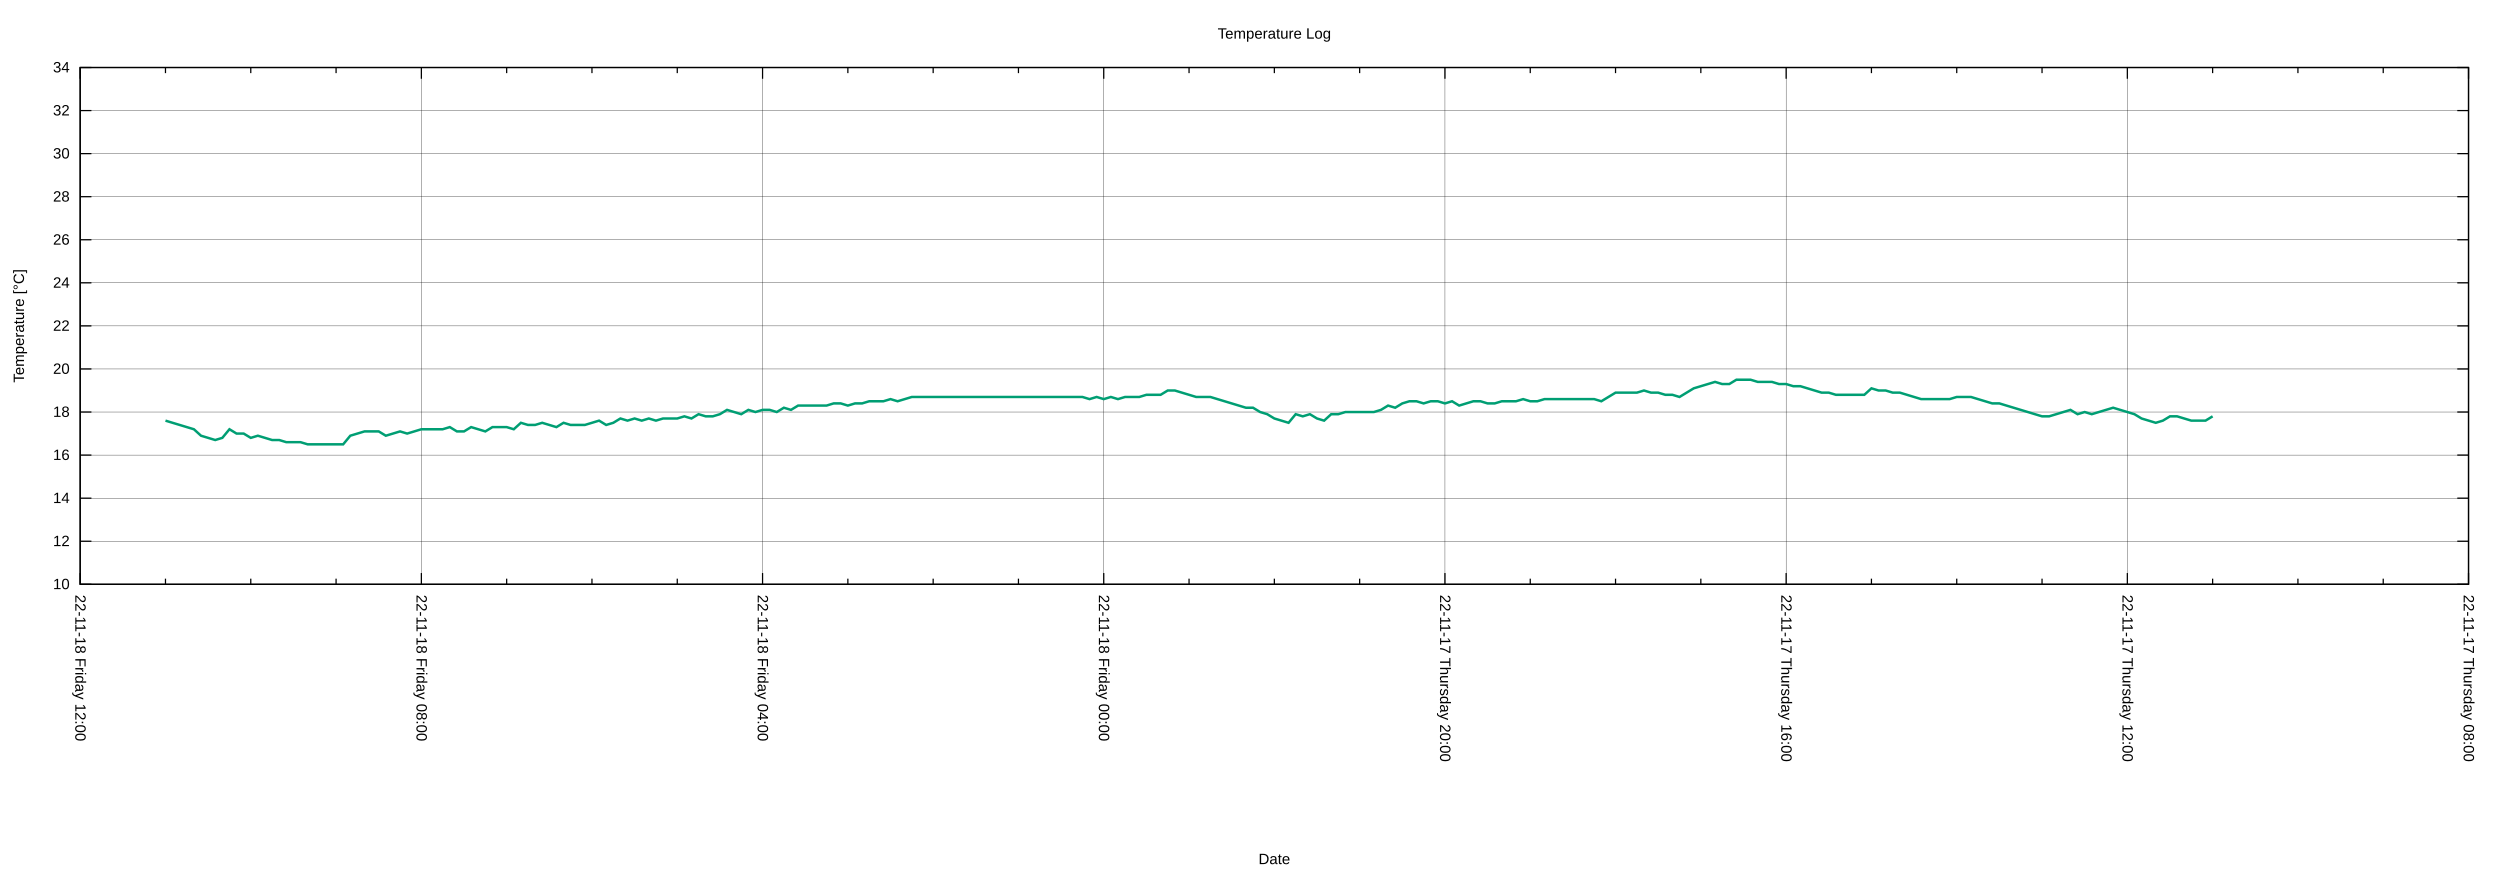
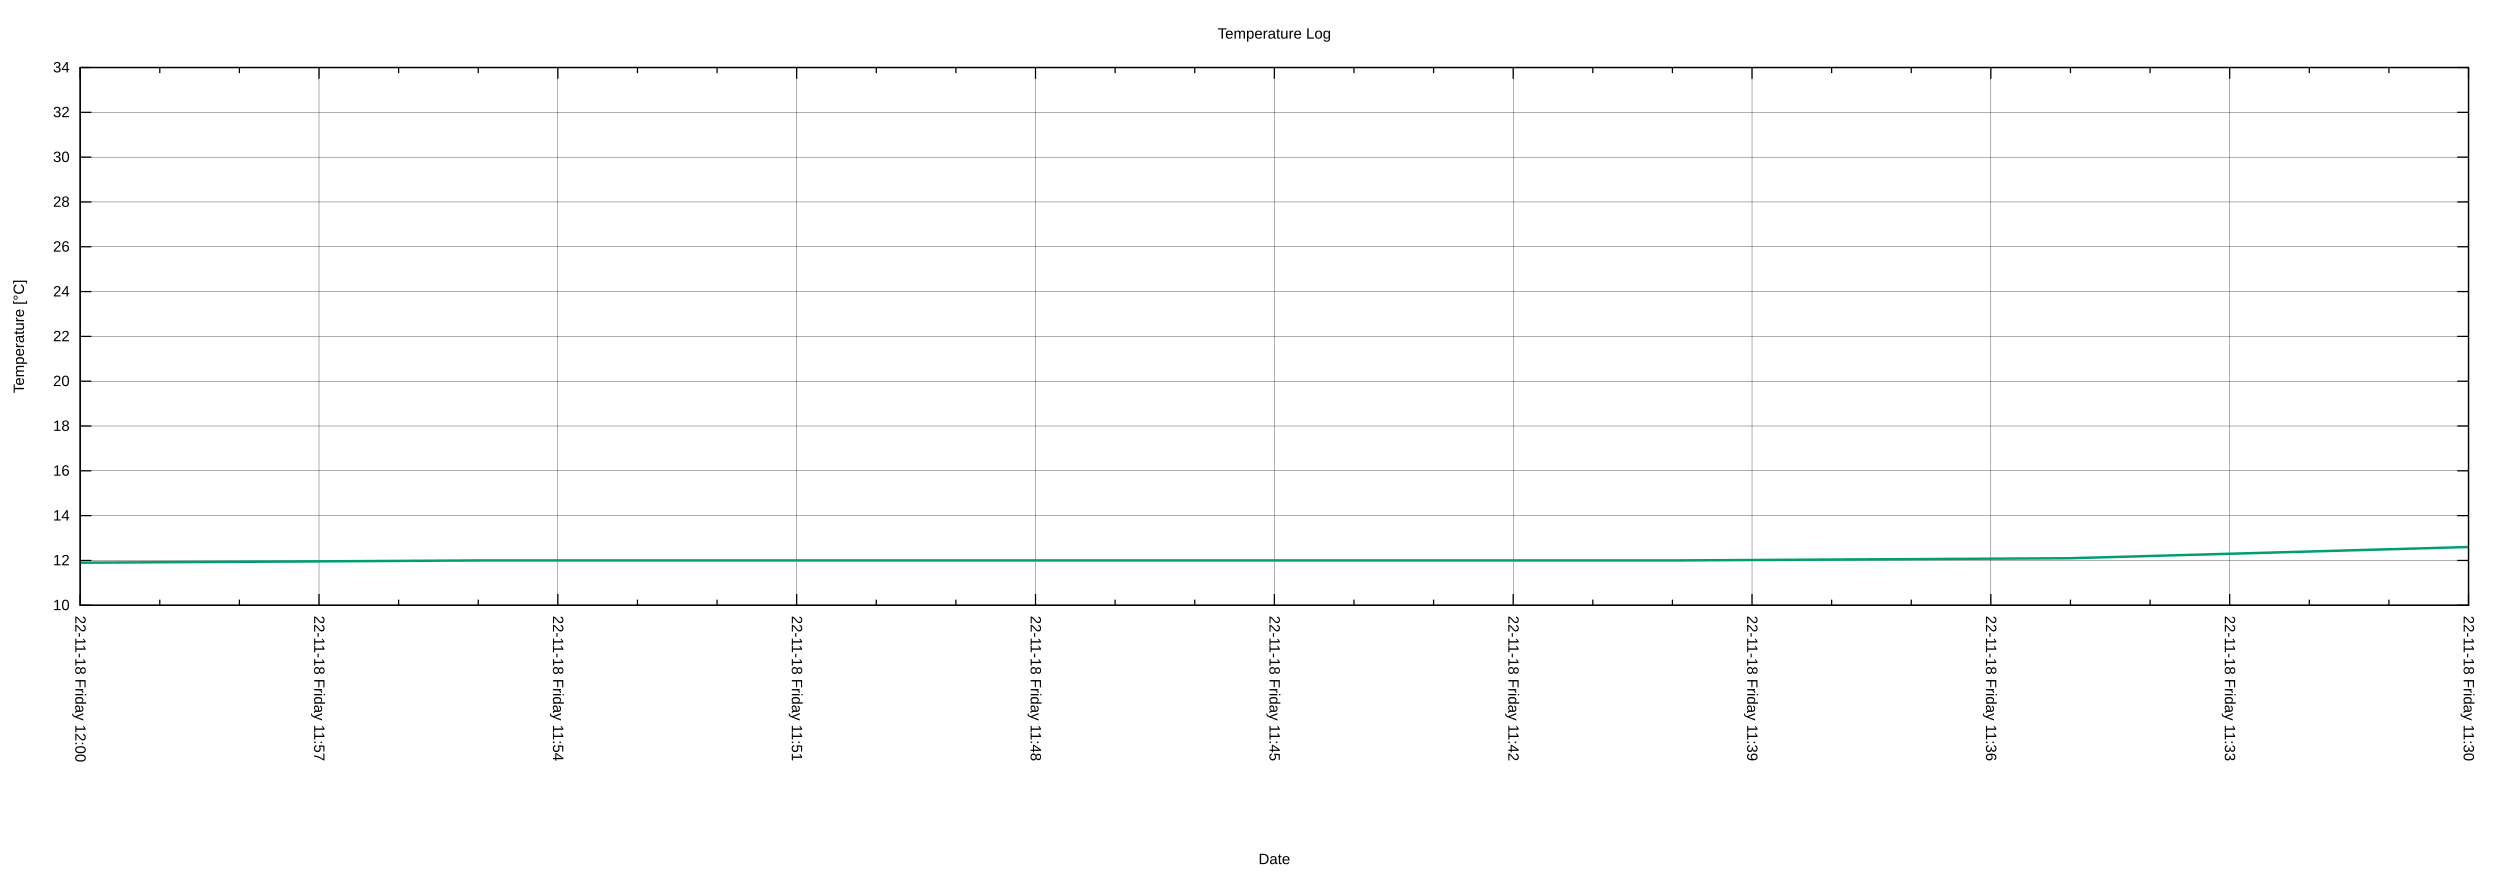
<svg xmlns="http://www.w3.org/2000/svg" xmlns:xlink="http://www.w3.org/1999/xlink" width="2000" height="700" viewBox="0 0 2000 700">
  <g id="gnuplot_canvas">
    <rect x="0" y="0" width="2000" height="700" fill="none" />
    <defs>
      <circle id="gpDot" r="0.5" stroke-width="0.5" stroke="currentColor" />
      <path id="gpPt0" stroke-width="0.222" stroke="currentColor" d="M-1,0 h2 M0,-1 v2" />
      <path id="gpPt1" stroke-width="0.222" stroke="currentColor" d="M-1,-1 L1,1 M1,-1 L-1,1" />
      <path id="gpPt2" stroke-width="0.222" stroke="currentColor" d="M-1,0 L1,0 M0,-1 L0,1 M-1,-1 L1,1 M-1,1 L1,-1" />
      <rect id="gpPt3" stroke-width="0.222" stroke="currentColor" x="-1" y="-1" width="2" height="2" />
      <rect id="gpPt4" stroke-width="0.222" stroke="currentColor" fill="currentColor" x="-1" y="-1" width="2" height="2" />
      <circle id="gpPt5" stroke-width="0.222" stroke="currentColor" cx="0" cy="0" r="1" />
      <use xlink:href="#gpPt5" id="gpPt6" fill="currentColor" stroke="none" />
      <path id="gpPt7" stroke-width="0.222" stroke="currentColor" d="M0,-1.33 L-1.33,0.67 L1.33,0.67 z" />
      <use xlink:href="#gpPt7" id="gpPt8" fill="currentColor" stroke="none" />
      <use xlink:href="#gpPt7" id="gpPt9" stroke="currentColor" transform="rotate(180)" />
      <use xlink:href="#gpPt9" id="gpPt10" fill="currentColor" stroke="none" />
      <use xlink:href="#gpPt3" id="gpPt11" stroke="currentColor" transform="rotate(45)" />
      <use xlink:href="#gpPt11" id="gpPt12" fill="currentColor" stroke="none" />
      <path id="gpPt13" stroke-width="0.222" stroke="currentColor" d="M0,1.330 L1.265,0.411 L0.782,-1.067 L-0.782,-1.076 L-1.265,0.411 z" />
      <use xlink:href="#gpPt13" id="gpPt14" fill="currentColor" stroke="none" />
      <filter id="textbox" filterUnits="objectBoundingBox" x="0" y="0" height="1" width="1">
        <feFlood flood-color="white" flood-opacity="1" result="bgnd" />
        <feComposite in="SourceGraphic" in2="bgnd" operator="atop" />
      </filter>
      <filter id="greybox" filterUnits="objectBoundingBox" x="0" y="0" height="1" width="1">
        <feFlood flood-color="lightgrey" flood-opacity="1" result="grey" />
        <feComposite in="SourceGraphic" in2="grey" operator="atop" />
      </filter>
    </defs>
    <g fill="none" color="white" stroke="currentColor" stroke-width="1.00" stroke-linecap="butt" stroke-linejoin="miter">
</g>
    <g fill="none" color="black" stroke="currentColor" stroke-width="1.00" stroke-linecap="butt" stroke-linejoin="miter">
</g>
    <g fill="none" color="black" stroke="black" stroke-width="0.25" stroke-linecap="butt" stroke-linejoin="miter">
</g>
    <g fill="none" color="black" stroke="currentColor" stroke-width="0.25" stroke-linecap="butt" stroke-linejoin="miter">
-       <path stroke="black" class="gridline" d="M64.14,467.43 L1974.82,467.43  " />
-     </g>
-     <g fill="none" color="black" stroke="black" stroke-width="1.00" stroke-linecap="butt" stroke-linejoin="miter">
- </g>
-     <g fill="none" color="black" stroke="currentColor" stroke-width="1.00" stroke-linecap="butt" stroke-linejoin="miter">
-       <path stroke="black" d="M64.14,467.43 L73.14,467.43 M1974.82,467.43 L1965.82,467.43  " />
-       <g transform="translate(55.75,471.33)" stroke="none" fill="black" font-family="Arial" font-size="12.00" text-anchor="end">
+       <path stroke="black" class="gridline" d="M64.14,484.21 L1974.82,484.21  " />
+     </g>
+     <g fill="none" color="black" stroke="black" stroke-width="1.00" stroke-linecap="butt" stroke-linejoin="miter">
+ </g>
+     <g fill="none" color="black" stroke="currentColor" stroke-width="1.00" stroke-linecap="butt" stroke-linejoin="miter">
+       <path stroke="black" d="M64.14,484.21 L73.14,484.21 M1974.82,484.21 L1965.82,484.21  " />
+       <g transform="translate(55.75,488.11)" stroke="none" fill="black" font-family="Arial" font-size="12.00" text-anchor="end">
        <text>
          <tspan font-family="Arial"> 10</tspan>
        </text>
      </g>
    </g>
    <g fill="none" color="black" stroke="currentColor" stroke-width="1.00" stroke-linecap="butt" stroke-linejoin="miter">
</g>
    <g fill="none" color="black" stroke="black" stroke-width="0.25" stroke-linecap="butt" stroke-linejoin="miter">
</g>
    <g fill="none" color="black" stroke="currentColor" stroke-width="0.25" stroke-linecap="butt" stroke-linejoin="miter">
-       <path stroke="black" class="gridline" d="M64.14,432.98 L1974.82,432.98  " />
-     </g>
-     <g fill="none" color="black" stroke="black" stroke-width="1.00" stroke-linecap="butt" stroke-linejoin="miter">
- </g>
-     <g fill="none" color="black" stroke="currentColor" stroke-width="1.00" stroke-linecap="butt" stroke-linejoin="miter">
-       <path stroke="black" d="M64.14,432.98 L73.14,432.98 M1974.82,432.98 L1965.82,432.98  " />
-       <g transform="translate(55.75,436.88)" stroke="none" fill="black" font-family="Arial" font-size="12.00" text-anchor="end">
+       <path stroke="black" class="gridline" d="M64.14,448.36 L1974.82,448.36  " />
+     </g>
+     <g fill="none" color="black" stroke="black" stroke-width="1.00" stroke-linecap="butt" stroke-linejoin="miter">
+ </g>
+     <g fill="none" color="black" stroke="currentColor" stroke-width="1.00" stroke-linecap="butt" stroke-linejoin="miter">
+       <path stroke="black" d="M64.14,448.36 L73.14,448.36 M1974.82,448.36 L1965.82,448.36  " />
+       <g transform="translate(55.75,452.26)" stroke="none" fill="black" font-family="Arial" font-size="12.00" text-anchor="end">
        <text>
          <tspan font-family="Arial"> 12</tspan>
        </text>
      </g>
    </g>
    <g fill="none" color="black" stroke="currentColor" stroke-width="1.00" stroke-linecap="butt" stroke-linejoin="miter">
</g>
    <g fill="none" color="black" stroke="black" stroke-width="0.25" stroke-linecap="butt" stroke-linejoin="miter">
</g>
    <g fill="none" color="black" stroke="currentColor" stroke-width="0.25" stroke-linecap="butt" stroke-linejoin="miter">
-       <path stroke="black" class="gridline" d="M64.14,398.53 L1974.82,398.53  " />
-     </g>
-     <g fill="none" color="black" stroke="black" stroke-width="1.00" stroke-linecap="butt" stroke-linejoin="miter">
- </g>
-     <g fill="none" color="black" stroke="currentColor" stroke-width="1.00" stroke-linecap="butt" stroke-linejoin="miter">
-       <path stroke="black" d="M64.14,398.53 L73.14,398.53 M1974.82,398.53 L1965.82,398.53  " />
-       <g transform="translate(55.75,402.43)" stroke="none" fill="black" font-family="Arial" font-size="12.00" text-anchor="end">
+       <path stroke="black" class="gridline" d="M64.14,412.51 L1974.82,412.51  " />
+     </g>
+     <g fill="none" color="black" stroke="black" stroke-width="1.00" stroke-linecap="butt" stroke-linejoin="miter">
+ </g>
+     <g fill="none" color="black" stroke="currentColor" stroke-width="1.00" stroke-linecap="butt" stroke-linejoin="miter">
+       <path stroke="black" d="M64.14,412.51 L73.14,412.51 M1974.82,412.51 L1965.82,412.51  " />
+       <g transform="translate(55.75,416.41)" stroke="none" fill="black" font-family="Arial" font-size="12.00" text-anchor="end">
        <text>
          <tspan font-family="Arial"> 14</tspan>
        </text>
      </g>
    </g>
    <g fill="none" color="black" stroke="currentColor" stroke-width="1.00" stroke-linecap="butt" stroke-linejoin="miter">
</g>
    <g fill="none" color="black" stroke="black" stroke-width="0.25" stroke-linecap="butt" stroke-linejoin="miter">
</g>
    <g fill="none" color="black" stroke="currentColor" stroke-width="0.25" stroke-linecap="butt" stroke-linejoin="miter">
-       <path stroke="black" class="gridline" d="M64.14,364.07 L1974.82,364.07  " />
-     </g>
-     <g fill="none" color="black" stroke="black" stroke-width="1.00" stroke-linecap="butt" stroke-linejoin="miter">
- </g>
-     <g fill="none" color="black" stroke="currentColor" stroke-width="1.00" stroke-linecap="butt" stroke-linejoin="miter">
-       <path stroke="black" d="M64.14,364.07 L73.14,364.07 M1974.82,364.07 L1965.82,364.07  " />
-       <g transform="translate(55.75,367.97)" stroke="none" fill="black" font-family="Arial" font-size="12.00" text-anchor="end">
+       <path stroke="black" class="gridline" d="M64.14,376.66 L1974.82,376.66  " />
+     </g>
+     <g fill="none" color="black" stroke="black" stroke-width="1.00" stroke-linecap="butt" stroke-linejoin="miter">
+ </g>
+     <g fill="none" color="black" stroke="currentColor" stroke-width="1.00" stroke-linecap="butt" stroke-linejoin="miter">
+       <path stroke="black" d="M64.14,376.66 L73.14,376.66 M1974.82,376.66 L1965.82,376.66  " />
+       <g transform="translate(55.75,380.56)" stroke="none" fill="black" font-family="Arial" font-size="12.00" text-anchor="end">
        <text>
          <tspan font-family="Arial"> 16</tspan>
        </text>
      </g>
    </g>
    <g fill="none" color="black" stroke="currentColor" stroke-width="1.00" stroke-linecap="butt" stroke-linejoin="miter">
</g>
    <g fill="none" color="black" stroke="black" stroke-width="0.25" stroke-linecap="butt" stroke-linejoin="miter">
</g>
    <g fill="none" color="black" stroke="currentColor" stroke-width="0.25" stroke-linecap="butt" stroke-linejoin="miter">
-       <path stroke="black" class="gridline" d="M64.14,329.62 L1974.82,329.62  " />
-     </g>
-     <g fill="none" color="black" stroke="black" stroke-width="1.00" stroke-linecap="butt" stroke-linejoin="miter">
- </g>
-     <g fill="none" color="black" stroke="currentColor" stroke-width="1.00" stroke-linecap="butt" stroke-linejoin="miter">
-       <path stroke="black" d="M64.14,329.62 L73.14,329.62 M1974.82,329.62 L1965.82,329.62  " />
-       <g transform="translate(55.75,333.52)" stroke="none" fill="black" font-family="Arial" font-size="12.00" text-anchor="end">
+       <path stroke="black" class="gridline" d="M64.14,340.81 L1974.82,340.81  " />
+     </g>
+     <g fill="none" color="black" stroke="black" stroke-width="1.00" stroke-linecap="butt" stroke-linejoin="miter">
+ </g>
+     <g fill="none" color="black" stroke="currentColor" stroke-width="1.00" stroke-linecap="butt" stroke-linejoin="miter">
+       <path stroke="black" d="M64.14,340.81 L73.14,340.81 M1974.82,340.81 L1965.82,340.81  " />
+       <g transform="translate(55.75,344.71)" stroke="none" fill="black" font-family="Arial" font-size="12.00" text-anchor="end">
        <text>
          <tspan font-family="Arial"> 18</tspan>
        </text>
      </g>
    </g>
    <g fill="none" color="black" stroke="currentColor" stroke-width="1.00" stroke-linecap="butt" stroke-linejoin="miter">
</g>
    <g fill="none" color="black" stroke="black" stroke-width="0.25" stroke-linecap="butt" stroke-linejoin="miter">
</g>
    <g fill="none" color="black" stroke="currentColor" stroke-width="0.25" stroke-linecap="butt" stroke-linejoin="miter">
-       <path stroke="black" class="gridline" d="M64.14,295.17 L1974.82,295.17  " />
-     </g>
-     <g fill="none" color="black" stroke="black" stroke-width="1.00" stroke-linecap="butt" stroke-linejoin="miter">
- </g>
-     <g fill="none" color="black" stroke="currentColor" stroke-width="1.00" stroke-linecap="butt" stroke-linejoin="miter">
-       <path stroke="black" d="M64.14,295.17 L73.14,295.17 M1974.82,295.17 L1965.82,295.17  " />
-       <g transform="translate(55.75,299.07)" stroke="none" fill="black" font-family="Arial" font-size="12.00" text-anchor="end">
+       <path stroke="black" class="gridline" d="M64.14,304.96 L1974.82,304.96  " />
+     </g>
+     <g fill="none" color="black" stroke="black" stroke-width="1.00" stroke-linecap="butt" stroke-linejoin="miter">
+ </g>
+     <g fill="none" color="black" stroke="currentColor" stroke-width="1.00" stroke-linecap="butt" stroke-linejoin="miter">
+       <path stroke="black" d="M64.14,304.96 L73.14,304.96 M1974.82,304.96 L1965.82,304.96  " />
+       <g transform="translate(55.75,308.86)" stroke="none" fill="black" font-family="Arial" font-size="12.00" text-anchor="end">
        <text>
          <tspan font-family="Arial"> 20</tspan>
        </text>
      </g>
    </g>
    <g fill="none" color="black" stroke="currentColor" stroke-width="1.00" stroke-linecap="butt" stroke-linejoin="miter">
</g>
    <g fill="none" color="black" stroke="black" stroke-width="0.25" stroke-linecap="butt" stroke-linejoin="miter">
</g>
    <g fill="none" color="black" stroke="currentColor" stroke-width="0.25" stroke-linecap="butt" stroke-linejoin="miter">
-       <path stroke="black" class="gridline" d="M64.14,260.72 L1974.82,260.72  " />
-     </g>
-     <g fill="none" color="black" stroke="black" stroke-width="1.00" stroke-linecap="butt" stroke-linejoin="miter">
- </g>
-     <g fill="none" color="black" stroke="currentColor" stroke-width="1.00" stroke-linecap="butt" stroke-linejoin="miter">
-       <path stroke="black" d="M64.14,260.72 L73.14,260.72 M1974.82,260.72 L1965.82,260.72  " />
-       <g transform="translate(55.75,264.62)" stroke="none" fill="black" font-family="Arial" font-size="12.00" text-anchor="end">
+       <path stroke="black" class="gridline" d="M64.14,269.11 L1974.82,269.11  " />
+     </g>
+     <g fill="none" color="black" stroke="black" stroke-width="1.00" stroke-linecap="butt" stroke-linejoin="miter">
+ </g>
+     <g fill="none" color="black" stroke="currentColor" stroke-width="1.00" stroke-linecap="butt" stroke-linejoin="miter">
+       <path stroke="black" d="M64.14,269.11 L73.14,269.11 M1974.82,269.11 L1965.82,269.11  " />
+       <g transform="translate(55.75,273.01)" stroke="none" fill="black" font-family="Arial" font-size="12.00" text-anchor="end">
        <text>
          <tspan font-family="Arial"> 22</tspan>
        </text>
      </g>
    </g>
    <g fill="none" color="black" stroke="currentColor" stroke-width="1.00" stroke-linecap="butt" stroke-linejoin="miter">
</g>
    <g fill="none" color="black" stroke="black" stroke-width="0.25" stroke-linecap="butt" stroke-linejoin="miter">
</g>
    <g fill="none" color="black" stroke="currentColor" stroke-width="0.25" stroke-linecap="butt" stroke-linejoin="miter">
-       <path stroke="black" class="gridline" d="M64.14,226.27 L1974.82,226.27  " />
-     </g>
-     <g fill="none" color="black" stroke="black" stroke-width="1.00" stroke-linecap="butt" stroke-linejoin="miter">
- </g>
-     <g fill="none" color="black" stroke="currentColor" stroke-width="1.00" stroke-linecap="butt" stroke-linejoin="miter">
-       <path stroke="black" d="M64.14,226.27 L73.14,226.27 M1974.82,226.27 L1965.82,226.27  " />
-       <g transform="translate(55.75,230.17)" stroke="none" fill="black" font-family="Arial" font-size="12.00" text-anchor="end">
+       <path stroke="black" class="gridline" d="M64.14,233.26 L1974.82,233.26  " />
+     </g>
+     <g fill="none" color="black" stroke="black" stroke-width="1.00" stroke-linecap="butt" stroke-linejoin="miter">
+ </g>
+     <g fill="none" color="black" stroke="currentColor" stroke-width="1.00" stroke-linecap="butt" stroke-linejoin="miter">
+       <path stroke="black" d="M64.14,233.26 L73.14,233.26 M1974.82,233.26 L1965.82,233.26  " />
+       <g transform="translate(55.75,237.16)" stroke="none" fill="black" font-family="Arial" font-size="12.00" text-anchor="end">
        <text>
          <tspan font-family="Arial"> 24</tspan>
        </text>
      </g>
    </g>
    <g fill="none" color="black" stroke="currentColor" stroke-width="1.00" stroke-linecap="butt" stroke-linejoin="miter">
</g>
    <g fill="none" color="black" stroke="black" stroke-width="0.25" stroke-linecap="butt" stroke-linejoin="miter">
</g>
    <g fill="none" color="black" stroke="currentColor" stroke-width="0.25" stroke-linecap="butt" stroke-linejoin="miter">
-       <path stroke="black" class="gridline" d="M64.14,191.82 L1974.82,191.82  " />
-     </g>
-     <g fill="none" color="black" stroke="black" stroke-width="1.00" stroke-linecap="butt" stroke-linejoin="miter">
- </g>
-     <g fill="none" color="black" stroke="currentColor" stroke-width="1.00" stroke-linecap="butt" stroke-linejoin="miter">
-       <path stroke="black" d="M64.14,191.82 L73.14,191.82 M1974.82,191.82 L1965.82,191.82  " />
-       <g transform="translate(55.75,195.72)" stroke="none" fill="black" font-family="Arial" font-size="12.00" text-anchor="end">
+       <path stroke="black" class="gridline" d="M64.14,197.41 L1974.82,197.41  " />
+     </g>
+     <g fill="none" color="black" stroke="black" stroke-width="1.00" stroke-linecap="butt" stroke-linejoin="miter">
+ </g>
+     <g fill="none" color="black" stroke="currentColor" stroke-width="1.00" stroke-linecap="butt" stroke-linejoin="miter">
+       <path stroke="black" d="M64.14,197.41 L73.14,197.41 M1974.82,197.41 L1965.82,197.41  " />
+       <g transform="translate(55.75,201.31)" stroke="none" fill="black" font-family="Arial" font-size="12.00" text-anchor="end">
        <text>
          <tspan font-family="Arial"> 26</tspan>
        </text>
      </g>
    </g>
    <g fill="none" color="black" stroke="currentColor" stroke-width="1.00" stroke-linecap="butt" stroke-linejoin="miter">
</g>
    <g fill="none" color="black" stroke="black" stroke-width="0.25" stroke-linecap="butt" stroke-linejoin="miter">
</g>
    <g fill="none" color="black" stroke="currentColor" stroke-width="0.25" stroke-linecap="butt" stroke-linejoin="miter">
-       <path stroke="black" class="gridline" d="M64.14,157.36 L1974.82,157.36  " />
-     </g>
-     <g fill="none" color="black" stroke="black" stroke-width="1.00" stroke-linecap="butt" stroke-linejoin="miter">
- </g>
-     <g fill="none" color="black" stroke="currentColor" stroke-width="1.00" stroke-linecap="butt" stroke-linejoin="miter">
-       <path stroke="black" d="M64.14,157.36 L73.14,157.36 M1974.82,157.36 L1965.82,157.36  " />
-       <g transform="translate(55.75,161.26)" stroke="none" fill="black" font-family="Arial" font-size="12.00" text-anchor="end">
+       <path stroke="black" class="gridline" d="M64.14,161.56 L1974.82,161.56  " />
+     </g>
+     <g fill="none" color="black" stroke="black" stroke-width="1.00" stroke-linecap="butt" stroke-linejoin="miter">
+ </g>
+     <g fill="none" color="black" stroke="currentColor" stroke-width="1.00" stroke-linecap="butt" stroke-linejoin="miter">
+       <path stroke="black" d="M64.14,161.56 L73.14,161.56 M1974.82,161.56 L1965.82,161.56  " />
+       <g transform="translate(55.75,165.46)" stroke="none" fill="black" font-family="Arial" font-size="12.00" text-anchor="end">
        <text>
          <tspan font-family="Arial"> 28</tspan>
        </text>
      </g>
    </g>
    <g fill="none" color="black" stroke="currentColor" stroke-width="1.00" stroke-linecap="butt" stroke-linejoin="miter">
</g>
    <g fill="none" color="black" stroke="black" stroke-width="0.25" stroke-linecap="butt" stroke-linejoin="miter">
</g>
    <g fill="none" color="black" stroke="currentColor" stroke-width="0.25" stroke-linecap="butt" stroke-linejoin="miter">
-       <path stroke="black" class="gridline" d="M64.14,122.91 L1974.82,122.91  " />
-     </g>
-     <g fill="none" color="black" stroke="black" stroke-width="1.00" stroke-linecap="butt" stroke-linejoin="miter">
- </g>
-     <g fill="none" color="black" stroke="currentColor" stroke-width="1.00" stroke-linecap="butt" stroke-linejoin="miter">
-       <path stroke="black" d="M64.14,122.91 L73.14,122.91 M1974.82,122.91 L1965.82,122.91  " />
-       <g transform="translate(55.75,126.81)" stroke="none" fill="black" font-family="Arial" font-size="12.00" text-anchor="end">
+       <path stroke="black" class="gridline" d="M64.14,125.71 L1974.82,125.71  " />
+     </g>
+     <g fill="none" color="black" stroke="black" stroke-width="1.00" stroke-linecap="butt" stroke-linejoin="miter">
+ </g>
+     <g fill="none" color="black" stroke="currentColor" stroke-width="1.00" stroke-linecap="butt" stroke-linejoin="miter">
+       <path stroke="black" d="M64.14,125.71 L73.14,125.71 M1974.82,125.71 L1965.82,125.71  " />
+       <g transform="translate(55.75,129.61)" stroke="none" fill="black" font-family="Arial" font-size="12.00" text-anchor="end">
        <text>
          <tspan font-family="Arial"> 30</tspan>
        </text>
      </g>
    </g>
    <g fill="none" color="black" stroke="currentColor" stroke-width="1.00" stroke-linecap="butt" stroke-linejoin="miter">
</g>
    <g fill="none" color="black" stroke="black" stroke-width="0.25" stroke-linecap="butt" stroke-linejoin="miter">
</g>
    <g fill="none" color="black" stroke="currentColor" stroke-width="0.25" stroke-linecap="butt" stroke-linejoin="miter">
-       <path stroke="black" class="gridline" d="M64.14,88.46 L1974.82,88.46  " />
-     </g>
-     <g fill="none" color="black" stroke="black" stroke-width="1.00" stroke-linecap="butt" stroke-linejoin="miter">
- </g>
-     <g fill="none" color="black" stroke="currentColor" stroke-width="1.00" stroke-linecap="butt" stroke-linejoin="miter">
-       <path stroke="black" d="M64.14,88.46 L73.14,88.46 M1974.82,88.46 L1965.82,88.46  " />
-       <g transform="translate(55.75,92.36)" stroke="none" fill="black" font-family="Arial" font-size="12.00" text-anchor="end">
+       <path stroke="black" class="gridline" d="M64.14,89.86 L1974.82,89.86  " />
+     </g>
+     <g fill="none" color="black" stroke="black" stroke-width="1.00" stroke-linecap="butt" stroke-linejoin="miter">
+ </g>
+     <g fill="none" color="black" stroke="currentColor" stroke-width="1.00" stroke-linecap="butt" stroke-linejoin="miter">
+       <path stroke="black" d="M64.14,89.86 L73.14,89.86 M1974.82,89.86 L1965.82,89.86  " />
+       <g transform="translate(55.75,93.76)" stroke="none" fill="black" font-family="Arial" font-size="12.00" text-anchor="end">
        <text>
          <tspan font-family="Arial"> 32</tspan>
        </text>
      </g>
    </g>
    <g fill="none" color="black" stroke="currentColor" stroke-width="1.00" stroke-linecap="butt" stroke-linejoin="miter">
</g>
    <g fill="none" color="black" stroke="black" stroke-width="0.25" stroke-linecap="butt" stroke-linejoin="miter">
</g>
    <g fill="none" color="black" stroke="currentColor" stroke-width="0.25" stroke-linecap="butt" stroke-linejoin="miter">
      <path stroke="black" class="gridline" d="M64.14,54.01 L1974.82,54.01  " />
    </g>
    <g fill="none" color="black" stroke="black" stroke-width="1.00" stroke-linecap="butt" stroke-linejoin="miter">
</g>
    <g fill="none" color="black" stroke="currentColor" stroke-width="1.00" stroke-linecap="butt" stroke-linejoin="miter">
      <path stroke="black" d="M64.14,54.01 L73.14,54.01 M1974.82,54.01 L1965.82,54.01  " />
      <g transform="translate(55.75,57.91)" stroke="none" fill="black" font-family="Arial" font-size="12.00" text-anchor="end">
        <text>
          <tspan font-family="Arial"> 34</tspan>
        </text>
      </g>
    </g>
    <g fill="none" color="black" stroke="currentColor" stroke-width="1.00" stroke-linecap="butt" stroke-linejoin="miter">
</g>
    <g fill="none" color="black" stroke="black" stroke-width="0.25" stroke-linecap="butt" stroke-linejoin="miter">
</g>
    <g fill="none" color="black" stroke="currentColor" stroke-width="0.25" stroke-linecap="butt" stroke-linejoin="miter">
-       <path stroke="black" class="gridline" d="M1974.82,467.43 L1974.82,54.01  " />
-     </g>
-     <g fill="none" color="black" stroke="black" stroke-width="1.00" stroke-linecap="butt" stroke-linejoin="miter">
- </g>
-     <g fill="none" color="black" stroke="currentColor" stroke-width="1.00" stroke-linecap="butt" stroke-linejoin="miter">
-       <path stroke="black" d="M1974.82,467.43 L1974.82,458.43 M1974.82,54.01 L1974.82,63.01  " />
-       <g transform="translate(1970.92,475.82) rotate(90)" stroke="none" fill="black" font-family="Arial" font-size="12.00" text-anchor="start">
-         <text>
-           <tspan font-family="Arial">22-11-17 Thursday 08:00</tspan>
-         </text>
-       </g>
-     </g>
-     <g fill="none" color="black" stroke="currentColor" stroke-width="1.00" stroke-linecap="butt" stroke-linejoin="miter">
-       <path stroke="black" d="M1906.58,467.43 L1906.58,462.93 M1906.58,54.01 L1906.58,58.51 M1838.34,467.43 L1838.34,462.93 M1838.34,54.01 L1838.34,58.51   M1770.10,467.43 L1770.10,462.93 M1770.10,54.01 L1770.10,58.51  " />
-     </g>
-     <g fill="none" color="black" stroke="black" stroke-width="0.25" stroke-linecap="butt" stroke-linejoin="miter">
- </g>
-     <g fill="none" color="black" stroke="currentColor" stroke-width="0.25" stroke-linecap="butt" stroke-linejoin="miter">
-       <path stroke="black" class="gridline" d="M1701.87,467.43 L1701.87,54.01  " />
-     </g>
-     <g fill="none" color="black" stroke="black" stroke-width="1.00" stroke-linecap="butt" stroke-linejoin="miter">
- </g>
-     <g fill="none" color="black" stroke="currentColor" stroke-width="1.00" stroke-linecap="butt" stroke-linejoin="miter">
-       <path stroke="black" d="M1701.87,467.43 L1701.87,458.43 M1701.87,54.01 L1701.87,63.01  " />
-       <g transform="translate(1697.97,475.82) rotate(90)" stroke="none" fill="black" font-family="Arial" font-size="12.00" text-anchor="start">
-         <text>
-           <tspan font-family="Arial">22-11-17 Thursday 12:00</tspan>
-         </text>
-       </g>
-     </g>
-     <g fill="none" color="black" stroke="currentColor" stroke-width="1.00" stroke-linecap="butt" stroke-linejoin="miter">
-       <path stroke="black" d="M1633.63,467.43 L1633.63,462.93 M1633.63,54.01 L1633.63,58.51 M1565.39,467.43 L1565.39,462.93 M1565.39,54.01 L1565.39,58.51   M1497.15,467.43 L1497.15,462.93 M1497.15,54.01 L1497.15,58.51  " />
-     </g>
-     <g fill="none" color="black" stroke="black" stroke-width="0.25" stroke-linecap="butt" stroke-linejoin="miter">
- </g>
-     <g fill="none" color="black" stroke="currentColor" stroke-width="0.25" stroke-linecap="butt" stroke-linejoin="miter">
-       <path stroke="black" class="gridline" d="M1428.91,467.43 L1428.91,54.01  " />
-     </g>
-     <g fill="none" color="black" stroke="black" stroke-width="1.00" stroke-linecap="butt" stroke-linejoin="miter">
- </g>
-     <g fill="none" color="black" stroke="currentColor" stroke-width="1.00" stroke-linecap="butt" stroke-linejoin="miter">
-       <path stroke="black" d="M1428.91,467.43 L1428.91,458.43 M1428.91,54.01 L1428.91,63.01  " />
-       <g transform="translate(1425.01,475.82) rotate(90)" stroke="none" fill="black" font-family="Arial" font-size="12.00" text-anchor="start">
-         <text>
-           <tspan font-family="Arial">22-11-17 Thursday 16:00</tspan>
-         </text>
-       </g>
-     </g>
-     <g fill="none" color="black" stroke="currentColor" stroke-width="1.00" stroke-linecap="butt" stroke-linejoin="miter">
-       <path stroke="black" d="M1360.67,467.43 L1360.67,462.93 M1360.67,54.01 L1360.67,58.51 M1292.43,467.43 L1292.43,462.93 M1292.43,54.01 L1292.43,58.51   M1224.20,467.43 L1224.20,462.93 M1224.20,54.01 L1224.20,58.51  " />
-     </g>
-     <g fill="none" color="black" stroke="black" stroke-width="0.25" stroke-linecap="butt" stroke-linejoin="miter">
- </g>
-     <g fill="none" color="black" stroke="currentColor" stroke-width="0.25" stroke-linecap="butt" stroke-linejoin="miter">
-       <path stroke="black" class="gridline" d="M1155.96,467.43 L1155.96,54.01  " />
-     </g>
-     <g fill="none" color="black" stroke="black" stroke-width="1.00" stroke-linecap="butt" stroke-linejoin="miter">
- </g>
-     <g fill="none" color="black" stroke="currentColor" stroke-width="1.00" stroke-linecap="butt" stroke-linejoin="miter">
-       <path stroke="black" d="M1155.96,467.43 L1155.96,458.43 M1155.96,54.01 L1155.96,63.01  " />
-       <g transform="translate(1152.06,475.82) rotate(90)" stroke="none" fill="black" font-family="Arial" font-size="12.00" text-anchor="start">
-         <text>
-           <tspan font-family="Arial">22-11-17 Thursday 20:00</tspan>
-         </text>
-       </g>
-     </g>
-     <g fill="none" color="black" stroke="currentColor" stroke-width="1.00" stroke-linecap="butt" stroke-linejoin="miter">
-       <path stroke="black" d="M1087.72,467.43 L1087.72,462.93 M1087.72,54.01 L1087.72,58.51 M1019.48,467.43 L1019.48,462.93 M1019.48,54.01 L1019.48,58.51   M951.24,467.43 L951.24,462.93 M951.24,54.01 L951.24,58.51  " />
-     </g>
-     <g fill="none" color="black" stroke="black" stroke-width="0.25" stroke-linecap="butt" stroke-linejoin="miter">
- </g>
-     <g fill="none" color="black" stroke="currentColor" stroke-width="0.25" stroke-linecap="butt" stroke-linejoin="miter">
-       <path stroke="black" class="gridline" d="M883.00,467.43 L883.00,54.01  " />
-     </g>
-     <g fill="none" color="black" stroke="black" stroke-width="1.00" stroke-linecap="butt" stroke-linejoin="miter">
- </g>
-     <g fill="none" color="black" stroke="currentColor" stroke-width="1.00" stroke-linecap="butt" stroke-linejoin="miter">
-       <path stroke="black" d="M883.00,467.43 L883.00,458.43 M883.00,54.01 L883.00,63.01  " />
-       <g transform="translate(879.10,475.82) rotate(90)" stroke="none" fill="black" font-family="Arial" font-size="12.00" text-anchor="start">
-         <text>
-           <tspan font-family="Arial">22-11-18 Friday 00:00</tspan>
-         </text>
-       </g>
-     </g>
-     <g fill="none" color="black" stroke="currentColor" stroke-width="1.00" stroke-linecap="butt" stroke-linejoin="miter">
-       <path stroke="black" d="M814.76,467.43 L814.76,462.93 M814.76,54.01 L814.76,58.51 M746.53,467.43 L746.53,462.93 M746.53,54.01 L746.53,58.51   M678.29,467.43 L678.29,462.93 M678.29,54.01 L678.29,58.51  " />
-     </g>
-     <g fill="none" color="black" stroke="black" stroke-width="0.25" stroke-linecap="butt" stroke-linejoin="miter">
- </g>
-     <g fill="none" color="black" stroke="currentColor" stroke-width="0.25" stroke-linecap="butt" stroke-linejoin="miter">
-       <path stroke="black" class="gridline" d="M610.05,467.43 L610.05,54.01  " />
-     </g>
-     <g fill="none" color="black" stroke="black" stroke-width="1.00" stroke-linecap="butt" stroke-linejoin="miter">
- </g>
-     <g fill="none" color="black" stroke="currentColor" stroke-width="1.00" stroke-linecap="butt" stroke-linejoin="miter">
-       <path stroke="black" d="M610.05,467.43 L610.05,458.43 M610.05,54.01 L610.05,63.01  " />
-       <g transform="translate(606.15,475.82) rotate(90)" stroke="none" fill="black" font-family="Arial" font-size="12.00" text-anchor="start">
-         <text>
-           <tspan font-family="Arial">22-11-18 Friday 04:00</tspan>
-         </text>
-       </g>
-     </g>
-     <g fill="none" color="black" stroke="currentColor" stroke-width="1.00" stroke-linecap="butt" stroke-linejoin="miter">
-       <path stroke="black" d="M541.81,467.43 L541.81,462.93 M541.81,54.01 L541.81,58.51 M473.57,467.43 L473.57,462.93 M473.57,54.01 L473.57,58.51   M405.33,467.43 L405.33,462.93 M405.33,54.01 L405.33,58.51  " />
-     </g>
-     <g fill="none" color="black" stroke="black" stroke-width="0.25" stroke-linecap="butt" stroke-linejoin="miter">
- </g>
-     <g fill="none" color="black" stroke="currentColor" stroke-width="0.25" stroke-linecap="butt" stroke-linejoin="miter">
-       <path stroke="black" class="gridline" d="M337.09,467.43 L337.09,54.01  " />
-     </g>
-     <g fill="none" color="black" stroke="black" stroke-width="1.00" stroke-linecap="butt" stroke-linejoin="miter">
- </g>
-     <g fill="none" color="black" stroke="currentColor" stroke-width="1.00" stroke-linecap="butt" stroke-linejoin="miter">
-       <path stroke="black" d="M337.09,467.43 L337.09,458.43 M337.09,54.01 L337.09,63.01  " />
-       <g transform="translate(333.19,475.82) rotate(90)" stroke="none" fill="black" font-family="Arial" font-size="12.00" text-anchor="start">
-         <text>
-           <tspan font-family="Arial">22-11-18 Friday 08:00</tspan>
-         </text>
-       </g>
-     </g>
-     <g fill="none" color="black" stroke="currentColor" stroke-width="1.00" stroke-linecap="butt" stroke-linejoin="miter">
-       <path stroke="black" d="M268.86,467.43 L268.86,462.93 M268.86,54.01 L268.86,58.51 M200.62,467.43 L200.62,462.93 M200.62,54.01 L200.62,58.51   M132.38,467.43 L132.38,462.93 M132.38,54.01 L132.38,58.51  " />
-     </g>
-     <g fill="none" color="black" stroke="black" stroke-width="0.25" stroke-linecap="butt" stroke-linejoin="miter">
- </g>
-     <g fill="none" color="black" stroke="currentColor" stroke-width="0.25" stroke-linecap="butt" stroke-linejoin="miter">
-       <path stroke="black" class="gridline" d="M64.14,467.43 L64.14,54.01  " />
-     </g>
-     <g fill="none" color="black" stroke="black" stroke-width="1.00" stroke-linecap="butt" stroke-linejoin="miter">
- </g>
-     <g fill="none" color="black" stroke="currentColor" stroke-width="1.00" stroke-linecap="butt" stroke-linejoin="miter">
-       <path stroke="black" d="M64.14,467.43 L64.14,458.43 M64.14,54.01 L64.14,63.01  " />
-       <g transform="translate(60.24,475.82) rotate(90)" stroke="none" fill="black" font-family="Arial" font-size="12.00" text-anchor="start">
+       <path stroke="black" class="gridline" d="M1974.82,484.21 L1974.82,54.01  " />
+     </g>
+     <g fill="none" color="black" stroke="black" stroke-width="1.00" stroke-linecap="butt" stroke-linejoin="miter">
+ </g>
+     <g fill="none" color="black" stroke="currentColor" stroke-width="1.00" stroke-linecap="butt" stroke-linejoin="miter">
+       <path stroke="black" d="M1974.82,484.21 L1974.82,475.21 M1974.82,54.01 L1974.82,63.01  " />
+       <g transform="translate(1970.92,492.60) rotate(90)" stroke="none" fill="black" font-family="Arial" font-size="12.00" text-anchor="start">
+         <text>
+           <tspan font-family="Arial">22-11-18 Friday 11:30</tspan>
+         </text>
+       </g>
+     </g>
+     <g fill="none" color="black" stroke="currentColor" stroke-width="1.00" stroke-linecap="butt" stroke-linejoin="miter">
+       <path stroke="black" d="M1911.13,484.21 L1911.13,479.71 M1911.13,54.01 L1911.13,58.51 M1847.44,484.21 L1847.44,479.71 M1847.44,54.01 L1847.44,58.51    " />
+     </g>
+     <g fill="none" color="black" stroke="black" stroke-width="0.25" stroke-linecap="butt" stroke-linejoin="miter">
+ </g>
+     <g fill="none" color="black" stroke="currentColor" stroke-width="0.25" stroke-linecap="butt" stroke-linejoin="miter">
+       <path stroke="black" class="gridline" d="M1783.75,484.21 L1783.75,54.01  " />
+     </g>
+     <g fill="none" color="black" stroke="black" stroke-width="1.00" stroke-linecap="butt" stroke-linejoin="miter">
+ </g>
+     <g fill="none" color="black" stroke="currentColor" stroke-width="1.00" stroke-linecap="butt" stroke-linejoin="miter">
+       <path stroke="black" d="M1783.75,484.21 L1783.75,475.21 M1783.75,54.01 L1783.75,63.01  " />
+       <g transform="translate(1779.85,492.60) rotate(90)" stroke="none" fill="black" font-family="Arial" font-size="12.00" text-anchor="start">
+         <text>
+           <tspan font-family="Arial">22-11-18 Friday 11:33</tspan>
+         </text>
+       </g>
+     </g>
+     <g fill="none" color="black" stroke="currentColor" stroke-width="1.00" stroke-linecap="butt" stroke-linejoin="miter">
+       <path stroke="black" d="M1720.06,484.21 L1720.06,479.71 M1720.06,54.01 L1720.06,58.51 M1656.37,484.21 L1656.37,479.71 M1656.37,54.01 L1656.37,58.51    " />
+     </g>
+     <g fill="none" color="black" stroke="black" stroke-width="0.25" stroke-linecap="butt" stroke-linejoin="miter">
+ </g>
+     <g fill="none" color="black" stroke="currentColor" stroke-width="0.25" stroke-linecap="butt" stroke-linejoin="miter">
+       <path stroke="black" class="gridline" d="M1592.68,484.21 L1592.68,54.01  " />
+     </g>
+     <g fill="none" color="black" stroke="black" stroke-width="1.00" stroke-linecap="butt" stroke-linejoin="miter">
+ </g>
+     <g fill="none" color="black" stroke="currentColor" stroke-width="1.00" stroke-linecap="butt" stroke-linejoin="miter">
+       <path stroke="black" d="M1592.68,484.21 L1592.68,475.21 M1592.68,54.01 L1592.68,63.01  " />
+       <g transform="translate(1588.78,492.60) rotate(90)" stroke="none" fill="black" font-family="Arial" font-size="12.00" text-anchor="start">
+         <text>
+           <tspan font-family="Arial">22-11-18 Friday 11:36</tspan>
+         </text>
+       </g>
+     </g>
+     <g fill="none" color="black" stroke="currentColor" stroke-width="1.00" stroke-linecap="butt" stroke-linejoin="miter">
+       <path stroke="black" d="M1528.99,484.21 L1528.99,479.71 M1528.99,54.01 L1528.99,58.51 M1465.31,484.21 L1465.31,479.71 M1465.31,54.01 L1465.31,58.51    " />
+     </g>
+     <g fill="none" color="black" stroke="black" stroke-width="0.25" stroke-linecap="butt" stroke-linejoin="miter">
+ </g>
+     <g fill="none" color="black" stroke="currentColor" stroke-width="0.25" stroke-linecap="butt" stroke-linejoin="miter">
+       <path stroke="black" class="gridline" d="M1401.62,484.21 L1401.62,54.01  " />
+     </g>
+     <g fill="none" color="black" stroke="black" stroke-width="1.00" stroke-linecap="butt" stroke-linejoin="miter">
+ </g>
+     <g fill="none" color="black" stroke="currentColor" stroke-width="1.00" stroke-linecap="butt" stroke-linejoin="miter">
+       <path stroke="black" d="M1401.62,484.21 L1401.62,475.21 M1401.62,54.01 L1401.62,63.01  " />
+       <g transform="translate(1397.72,492.60) rotate(90)" stroke="none" fill="black" font-family="Arial" font-size="12.00" text-anchor="start">
+         <text>
+           <tspan font-family="Arial">22-11-18 Friday 11:39</tspan>
+         </text>
+       </g>
+     </g>
+     <g fill="none" color="black" stroke="currentColor" stroke-width="1.00" stroke-linecap="butt" stroke-linejoin="miter">
+       <path stroke="black" d="M1337.93,484.21 L1337.93,479.71 M1337.93,54.01 L1337.93,58.51 M1274.24,484.21 L1274.24,479.71 M1274.24,54.01 L1274.24,58.51    " />
+     </g>
+     <g fill="none" color="black" stroke="black" stroke-width="0.25" stroke-linecap="butt" stroke-linejoin="miter">
+ </g>
+     <g fill="none" color="black" stroke="currentColor" stroke-width="0.25" stroke-linecap="butt" stroke-linejoin="miter">
+       <path stroke="black" class="gridline" d="M1210.55,484.21 L1210.55,54.01  " />
+     </g>
+     <g fill="none" color="black" stroke="black" stroke-width="1.00" stroke-linecap="butt" stroke-linejoin="miter">
+ </g>
+     <g fill="none" color="black" stroke="currentColor" stroke-width="1.00" stroke-linecap="butt" stroke-linejoin="miter">
+       <path stroke="black" d="M1210.55,484.21 L1210.55,475.21 M1210.55,54.01 L1210.55,63.01  " />
+       <g transform="translate(1206.65,492.60) rotate(90)" stroke="none" fill="black" font-family="Arial" font-size="12.00" text-anchor="start">
+         <text>
+           <tspan font-family="Arial">22-11-18 Friday 11:42</tspan>
+         </text>
+       </g>
+     </g>
+     <g fill="none" color="black" stroke="currentColor" stroke-width="1.00" stroke-linecap="butt" stroke-linejoin="miter">
+       <path stroke="black" d="M1146.86,484.21 L1146.86,479.71 M1146.86,54.01 L1146.86,58.51 M1083.17,484.21 L1083.17,479.71 M1083.17,54.01 L1083.17,58.51    " />
+     </g>
+     <g fill="none" color="black" stroke="black" stroke-width="0.25" stroke-linecap="butt" stroke-linejoin="miter">
+ </g>
+     <g fill="none" color="black" stroke="currentColor" stroke-width="0.25" stroke-linecap="butt" stroke-linejoin="miter">
+       <path stroke="black" class="gridline" d="M1019.48,484.21 L1019.48,54.01  " />
+     </g>
+     <g fill="none" color="black" stroke="black" stroke-width="1.00" stroke-linecap="butt" stroke-linejoin="miter">
+ </g>
+     <g fill="none" color="black" stroke="currentColor" stroke-width="1.00" stroke-linecap="butt" stroke-linejoin="miter">
+       <path stroke="black" d="M1019.48,484.21 L1019.48,475.21 M1019.48,54.01 L1019.48,63.01  " />
+       <g transform="translate(1015.58,492.60) rotate(90)" stroke="none" fill="black" font-family="Arial" font-size="12.00" text-anchor="start">
+         <text>
+           <tspan font-family="Arial">22-11-18 Friday 11:45</tspan>
+         </text>
+       </g>
+     </g>
+     <g fill="none" color="black" stroke="currentColor" stroke-width="1.00" stroke-linecap="butt" stroke-linejoin="miter">
+       <path stroke="black" d="M955.79,484.21 L955.79,479.71 M955.79,54.01 L955.79,58.51 M892.10,484.21 L892.10,479.71 M892.10,54.01 L892.10,58.51    " />
+     </g>
+     <g fill="none" color="black" stroke="black" stroke-width="0.25" stroke-linecap="butt" stroke-linejoin="miter">
+ </g>
+     <g fill="none" color="black" stroke="currentColor" stroke-width="0.25" stroke-linecap="butt" stroke-linejoin="miter">
+       <path stroke="black" class="gridline" d="M828.41,484.21 L828.41,54.01  " />
+     </g>
+     <g fill="none" color="black" stroke="black" stroke-width="1.00" stroke-linecap="butt" stroke-linejoin="miter">
+ </g>
+     <g fill="none" color="black" stroke="currentColor" stroke-width="1.00" stroke-linecap="butt" stroke-linejoin="miter">
+       <path stroke="black" d="M828.41,484.21 L828.41,475.21 M828.41,54.01 L828.41,63.01  " />
+       <g transform="translate(824.51,492.60) rotate(90)" stroke="none" fill="black" font-family="Arial" font-size="12.00" text-anchor="start">
+         <text>
+           <tspan font-family="Arial">22-11-18 Friday 11:48</tspan>
+         </text>
+       </g>
+     </g>
+     <g fill="none" color="black" stroke="currentColor" stroke-width="1.00" stroke-linecap="butt" stroke-linejoin="miter">
+       <path stroke="black" d="M764.72,484.21 L764.72,479.71 M764.72,54.01 L764.72,58.51 M701.03,484.21 L701.03,479.71 M701.03,54.01 L701.03,58.51    " />
+     </g>
+     <g fill="none" color="black" stroke="black" stroke-width="0.25" stroke-linecap="butt" stroke-linejoin="miter">
+ </g>
+     <g fill="none" color="black" stroke="currentColor" stroke-width="0.25" stroke-linecap="butt" stroke-linejoin="miter">
+       <path stroke="black" class="gridline" d="M637.34,484.21 L637.34,54.01  " />
+     </g>
+     <g fill="none" color="black" stroke="black" stroke-width="1.00" stroke-linecap="butt" stroke-linejoin="miter">
+ </g>
+     <g fill="none" color="black" stroke="currentColor" stroke-width="1.00" stroke-linecap="butt" stroke-linejoin="miter">
+       <path stroke="black" d="M637.34,484.21 L637.34,475.21 M637.34,54.01 L637.34,63.01  " />
+       <g transform="translate(633.44,492.60) rotate(90)" stroke="none" fill="black" font-family="Arial" font-size="12.00" text-anchor="start">
+         <text>
+           <tspan font-family="Arial">22-11-18 Friday 11:51</tspan>
+         </text>
+       </g>
+     </g>
+     <g fill="none" color="black" stroke="currentColor" stroke-width="1.00" stroke-linecap="butt" stroke-linejoin="miter">
+       <path stroke="black" d="M573.65,484.21 L573.65,479.71 M573.65,54.01 L573.65,58.51 M509.97,484.21 L509.97,479.71 M509.97,54.01 L509.97,58.51    " />
+     </g>
+     <g fill="none" color="black" stroke="black" stroke-width="0.25" stroke-linecap="butt" stroke-linejoin="miter">
+ </g>
+     <g fill="none" color="black" stroke="currentColor" stroke-width="0.25" stroke-linecap="butt" stroke-linejoin="miter">
+       <path stroke="black" class="gridline" d="M446.28,484.21 L446.28,54.01  " />
+     </g>
+     <g fill="none" color="black" stroke="black" stroke-width="1.00" stroke-linecap="butt" stroke-linejoin="miter">
+ </g>
+     <g fill="none" color="black" stroke="currentColor" stroke-width="1.00" stroke-linecap="butt" stroke-linejoin="miter">
+       <path stroke="black" d="M446.28,484.21 L446.28,475.21 M446.28,54.01 L446.28,63.01  " />
+       <g transform="translate(442.38,492.60) rotate(90)" stroke="none" fill="black" font-family="Arial" font-size="12.00" text-anchor="start">
+         <text>
+           <tspan font-family="Arial">22-11-18 Friday 11:54</tspan>
+         </text>
+       </g>
+     </g>
+     <g fill="none" color="black" stroke="currentColor" stroke-width="1.00" stroke-linecap="butt" stroke-linejoin="miter">
+       <path stroke="black" d="M382.59,484.21 L382.59,479.71 M382.59,54.01 L382.59,58.51 M318.90,484.21 L318.90,479.71 M318.90,54.01 L318.90,58.51    " />
+     </g>
+     <g fill="none" color="black" stroke="black" stroke-width="0.25" stroke-linecap="butt" stroke-linejoin="miter">
+ </g>
+     <g fill="none" color="black" stroke="currentColor" stroke-width="0.25" stroke-linecap="butt" stroke-linejoin="miter">
+       <path stroke="black" class="gridline" d="M255.21,484.21 L255.21,54.01  " />
+     </g>
+     <g fill="none" color="black" stroke="black" stroke-width="1.00" stroke-linecap="butt" stroke-linejoin="miter">
+ </g>
+     <g fill="none" color="black" stroke="currentColor" stroke-width="1.00" stroke-linecap="butt" stroke-linejoin="miter">
+       <path stroke="black" d="M255.21,484.21 L255.21,475.21 M255.21,54.01 L255.21,63.01  " />
+       <g transform="translate(251.31,492.60) rotate(90)" stroke="none" fill="black" font-family="Arial" font-size="12.00" text-anchor="start">
+         <text>
+           <tspan font-family="Arial">22-11-18 Friday 11:57</tspan>
+         </text>
+       </g>
+     </g>
+     <g fill="none" color="black" stroke="currentColor" stroke-width="1.00" stroke-linecap="butt" stroke-linejoin="miter">
+       <path stroke="black" d="M191.52,484.21 L191.52,479.71 M191.52,54.01 L191.52,58.51 M127.83,484.21 L127.83,479.71 M127.83,54.01 L127.83,58.51    " />
+     </g>
+     <g fill="none" color="black" stroke="black" stroke-width="0.25" stroke-linecap="butt" stroke-linejoin="miter">
+ </g>
+     <g fill="none" color="black" stroke="currentColor" stroke-width="0.25" stroke-linecap="butt" stroke-linejoin="miter">
+       <path stroke="black" class="gridline" d="M64.14,484.21 L64.14,54.01  " />
+     </g>
+     <g fill="none" color="black" stroke="black" stroke-width="1.00" stroke-linecap="butt" stroke-linejoin="miter">
+ </g>
+     <g fill="none" color="black" stroke="currentColor" stroke-width="1.00" stroke-linecap="butt" stroke-linejoin="miter">
+       <path stroke="black" d="M64.14,484.21 L64.14,475.21 M64.14,54.01 L64.14,63.01  " />
+       <g transform="translate(60.24,492.60) rotate(90)" stroke="none" fill="black" font-family="Arial" font-size="12.00" text-anchor="start">
        <text>
          <tspan font-family="Arial">22-11-18 Friday 12:00</tspan>
        </text>
      </g>
    </g>
    <g fill="none" color="black" stroke="currentColor" stroke-width="1.00" stroke-linecap="butt" stroke-linejoin="miter">
</g>
    <g fill="none" color="black" stroke="currentColor" stroke-width="1.00" stroke-linecap="butt" stroke-linejoin="miter">
-       <path stroke="black" d="M64.14,54.01 L64.14,467.43 L1974.82,467.43 L1974.82,54.01 L64.14,54.01 Z  " />
-     </g>
-     <g fill="none" color="black" stroke="currentColor" stroke-width="1.00" stroke-linecap="butt" stroke-linejoin="miter">
-       <g transform="translate(19.18,260.72) rotate(270)" stroke="none" fill="black" font-family="Arial" font-size="12.00" text-anchor="middle">
+       <path stroke="black" d="M64.14,54.01 L64.14,484.21 L1974.82,484.21 L1974.82,54.01 L64.14,54.01 Z  " />
+     </g>
+     <g fill="none" color="black" stroke="currentColor" stroke-width="1.00" stroke-linecap="butt" stroke-linejoin="miter">
+       <g transform="translate(19.18,269.11) rotate(270)" stroke="none" fill="black" font-family="Arial" font-size="12.00" text-anchor="middle">
        <text>
          <tspan font-family="Arial">Temperature [°C]</tspan>
        </text>
      </g>
    </g>
    <g fill="none" color="black" stroke="currentColor" stroke-width="1.00" stroke-linecap="butt" stroke-linejoin="miter">
      <g transform="translate(1019.48,691.30)" stroke="none" fill="black" font-family="Arial" font-size="12.00" text-anchor="middle">
        <text>
          <tspan font-family="Arial">Date</tspan>
        </text>
      </g>
    </g>
    <g fill="none" color="black" stroke="currentColor" stroke-width="1.00" stroke-linecap="butt" stroke-linejoin="miter">
</g>
    <g id="gnuplot_plot_1">
      <g fill="none" color="white" stroke="currentColor" stroke-width="2.00" stroke-linecap="butt" stroke-linejoin="miter">
</g>
      <g fill="none" color="black" stroke="currentColor" stroke-width="2.00" stroke-linecap="butt" stroke-linejoin="miter">
-         <path stroke="rgb(  0, 158, 115)" d="M132.38,336.51 L138.07,338.24 L143.75,339.96 L149.44,341.68 L155.12,343.40 L160.81,348.57 L166.50,350.29 L172.18,352.02   L177.87,350.29 L183.56,343.40 L189.24,346.85 L194.93,346.85 L200.62,350.29 L206.30,348.57 L211.99,350.29 L217.68,352.02   L223.36,352.02 L229.05,353.74 L234.74,353.74 L240.42,353.74 L246.11,355.46 L251.80,355.46 L257.48,355.46 L263.17,355.46   L268.86,355.46 L274.54,355.46 L280.23,348.57 L285.92,346.85 L291.60,345.13 L297.29,345.13 L302.98,345.13 L308.66,348.57   L314.35,346.85 L320.03,345.13 L325.72,346.85 L331.41,345.13 L337.09,343.40 L342.78,343.40 L348.47,343.40 L354.15,343.40   L359.84,341.68 L365.53,345.13 L371.21,345.13 L376.90,341.68 L382.59,343.40 L388.27,345.13 L393.96,341.68 L399.65,341.68   L405.33,341.68 L411.02,343.40 L416.71,338.24 L422.39,339.96 L428.08,339.96 L433.77,338.24 L439.45,339.96 L445.14,341.68   L450.83,338.24 L456.51,339.96 L462.20,339.96 L467.88,339.96 L473.57,338.24 L479.26,336.51 L484.94,339.96 L490.63,338.24   L496.32,334.79 L502.00,336.51 L507.69,334.79 L513.38,336.51 L519.06,334.79 L524.75,336.51 L530.44,334.79 L536.12,334.79   L541.81,334.79 L547.50,333.07 L553.18,334.79 L558.87,331.35 L564.56,333.07 L570.24,333.07 L575.93,331.35 L581.62,327.90   L587.30,329.62 L592.99,331.35 L598.68,327.90 L604.36,329.62 L610.05,327.90 L615.74,327.90 L621.42,329.62 L627.11,326.18   L632.79,327.90 L638.48,324.46 L644.17,324.46 L649.85,324.46 L655.54,324.46 L661.23,324.46 L666.91,322.73 L672.60,322.73   L678.29,324.46 L683.97,322.73 L689.66,322.73 L695.35,321.01 L701.03,321.01 L706.72,321.01 L712.41,319.29 L718.09,321.01   L723.78,319.29 L729.47,317.57 L735.15,317.57 L740.84,317.57 L746.53,317.57 L752.21,317.57 L757.90,317.57 L763.59,317.57   L769.27,317.57 L774.96,317.57 L780.65,317.57 L786.33,317.57 L792.02,317.57 L797.70,317.57 L803.39,317.57 L809.08,317.57   L814.76,317.57 L820.45,317.57 L826.14,317.57 L831.82,317.57 L837.51,317.57 L843.20,317.57 L848.88,317.57 L854.57,317.57   L860.26,317.57 L865.94,317.57 L871.63,319.29 L877.32,317.57 L883.00,319.29 L888.69,317.57 L894.38,319.29 L900.06,317.57   L905.75,317.57 L911.44,317.57 L917.12,315.84 L922.81,315.84 L928.50,315.84 L934.18,312.40 L939.87,312.40 L945.55,314.12   L951.24,315.84 L956.93,317.57 L962.61,317.57 L968.30,317.57 L973.99,319.29 L979.67,321.01 L985.36,322.73 L991.05,324.46   L996.73,326.18 L1002.42,326.18 L1008.11,329.62 L1013.79,331.35 L1019.48,334.79 L1025.17,336.51 L1030.85,338.24 L1036.54,331.35   L1042.23,333.07 L1047.91,331.35 L1053.60,334.79 L1059.29,336.51 L1064.97,331.35 L1070.66,331.35 L1076.35,329.62 L1082.03,329.62   L1087.72,329.62 L1093.41,329.62 L1099.09,329.62 L1104.78,327.90 L1110.46,324.46 L1116.15,326.18 L1121.84,322.73 L1127.52,321.01   L1133.21,321.01 L1138.90,322.73 L1144.58,321.01 L1150.27,321.01 L1155.96,322.73 L1161.64,321.01 L1167.33,324.46 L1173.02,322.73   L1178.70,321.01 L1184.39,321.01 L1190.08,322.73 L1195.76,322.73 L1201.45,321.01 L1207.14,321.01 L1212.82,321.01 L1218.51,319.29   L1224.20,321.01 L1229.88,321.01 L1235.57,319.29 L1241.26,319.29 L1246.94,319.29 L1252.63,319.29 L1258.32,319.29 L1264.00,319.29   L1269.69,319.29 L1275.37,319.29 L1281.06,321.01 L1286.75,317.57 L1292.43,314.12 L1298.12,314.12 L1303.81,314.12 L1309.49,314.12   L1315.18,312.40 L1320.87,314.12 L1326.55,314.12 L1332.24,315.84 L1337.93,315.84 L1343.61,317.57 L1349.30,314.12 L1354.99,310.67   L1360.67,308.95 L1366.36,307.23 L1372.05,305.51 L1377.73,307.23 L1383.42,307.23 L1389.11,303.78 L1394.79,303.78 L1400.48,303.78   L1406.17,305.51 L1411.85,305.51 L1417.54,305.51 L1423.22,307.23 L1428.91,307.23 L1434.60,308.95 L1440.28,308.95 L1445.97,310.67   L1451.66,312.40 L1457.34,314.12 L1463.03,314.12 L1468.72,315.84 L1474.40,315.84 L1480.09,315.84 L1485.78,315.84 L1491.46,315.84   L1497.15,310.67 L1502.84,312.40 L1508.52,312.40 L1514.21,314.12 L1519.90,314.12 L1525.58,315.84 L1531.27,317.57 L1536.96,319.29   L1542.64,319.29 L1548.33,319.29 L1554.02,319.29 L1559.70,319.29 L1565.39,317.57 L1571.08,317.57 L1576.76,317.57 L1582.45,319.29   L1588.13,321.01 L1593.82,322.73 L1599.51,322.73 L1605.19,324.46 L1610.88,326.18 L1616.57,327.90 L1622.25,329.62 L1627.94,331.35   L1633.63,333.07 L1639.31,333.07 L1645.00,331.35 L1650.69,329.62 L1656.37,327.90 L1662.06,331.35 L1667.75,329.62 L1673.43,331.35   L1679.12,329.62 L1684.81,327.90 L1690.49,326.18 L1696.18,327.90 L1701.87,329.62 L1707.55,331.35 L1713.24,334.79 L1718.93,336.51   L1724.61,338.24 L1730.30,336.51 L1735.99,333.07 L1741.67,333.07 L1747.36,334.79 L1753.04,336.51 L1758.73,336.51 L1764.42,336.51   L1770.10,333.07  " />
+         <path stroke="rgb(  0, 158, 115)" d="M64.14,450.15 L382.59,448.36 L701.03,448.36 L1019.48,448.36 L1337.93,448.36 L1656.37,446.57 L1974.82,437.60  " />
      </g>
    </g>
    <g fill="none" color="black" stroke="currentColor" stroke-width="2.00" stroke-linecap="butt" stroke-linejoin="miter">
</g>
    <g fill="none" color="black" stroke="black" stroke-width="1.00" stroke-linecap="butt" stroke-linejoin="miter">
</g>
    <g fill="none" color="black" stroke="currentColor" stroke-width="1.00" stroke-linecap="butt" stroke-linejoin="miter">
-       <path stroke="black" d="M64.14,54.01 L64.14,467.43 L1974.82,467.43 L1974.82,54.01 L64.14,54.01 Z  " />
+       <path stroke="black" d="M64.14,54.01 L64.14,484.21 L1974.82,484.21 L1974.82,54.01 L64.14,54.01 Z  " />
    </g>
    <g fill="none" color="black" stroke="currentColor" stroke-width="1.00" stroke-linecap="butt" stroke-linejoin="miter">
      <g transform="translate(1019.48,30.91)" stroke="none" fill="black" font-family="Arial" font-size="12.00" text-anchor="middle">
        <text>
          <tspan font-family="Arial">Temperature Log</tspan>
        </text>
      </g>
    </g>
    <g fill="none" color="black" stroke="currentColor" stroke-width="1.00" stroke-linecap="butt" stroke-linejoin="miter">
</g>
  </g>
</svg>
